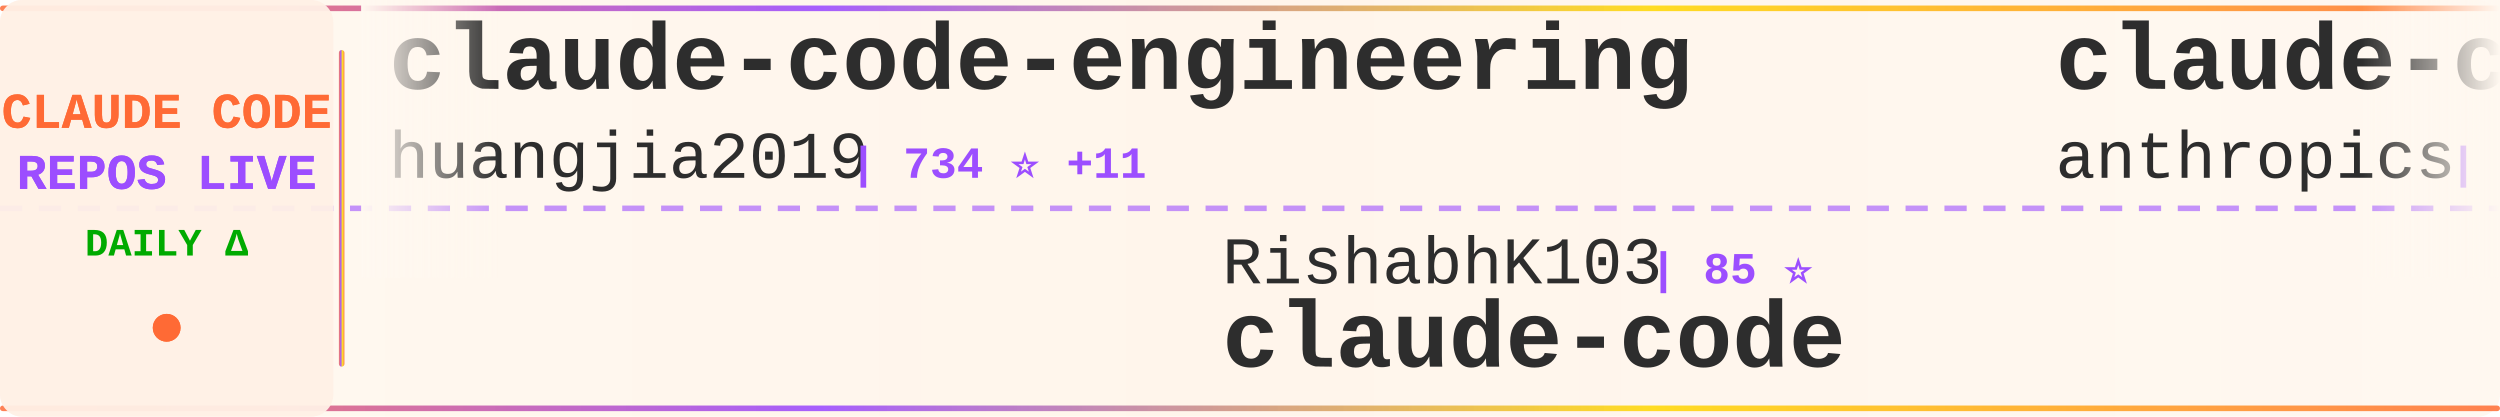
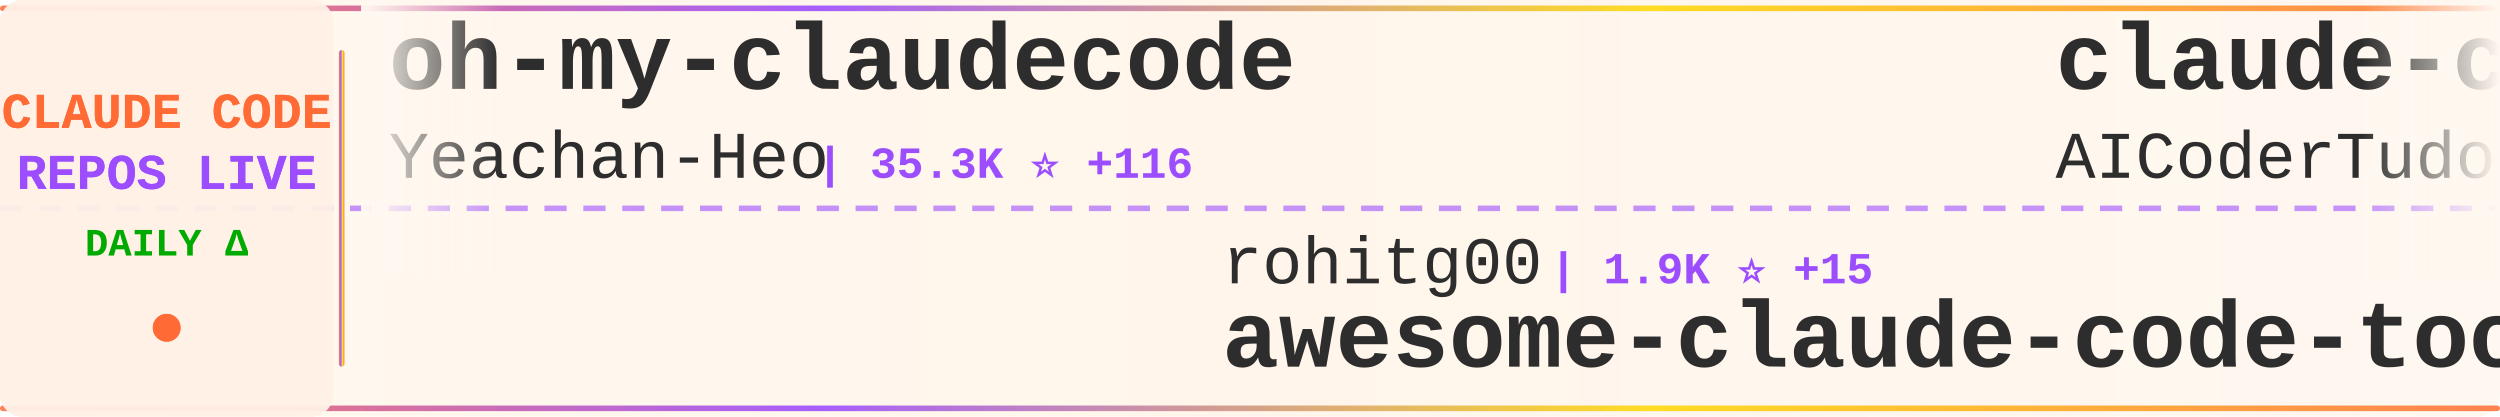
<svg xmlns="http://www.w3.org/2000/svg" width="900" height="150">
  <defs>
    <linearGradient id="tickerBg" x1="0%" y1="0%" x2="100%" y2="0%">
      <stop offset="0%" style="stop-color:#fff8f0;stop-opacity:0.98" />
      <stop offset="50%" style="stop-color:#fff5eb;stop-opacity:1" />
      <stop offset="100%" style="stop-color:#fff8f0;stop-opacity:0.98" />
    </linearGradient>
    <linearGradient id="borderGrad" x1="0%" y1="0%" x2="100%" y2="0%">
      <stop offset="0%" style="stop-color:#FF6B35;stop-opacity:0.85">
        <animate attributeName="stop-opacity" values="0.85;1;0.85" dur="2s" repeatCount="indefinite" />
      </stop>
      <stop offset="33%" style="stop-color:#9C4EFF;stop-opacity:0.9">
        <animate attributeName="stop-opacity" values="0.9;1;0.9" dur="2.2s" repeatCount="indefinite" />
      </stop>
      <stop offset="66%" style="stop-color:#FFD700;stop-opacity:0.85">
        <animate attributeName="stop-opacity" values="0.85;1;0.85" dur="1.8s" repeatCount="indefinite" />
      </stop>
      <stop offset="100%" style="stop-color:#FF6B35;stop-opacity:0.85">
        <animate attributeName="stop-opacity" values="0.85;1;0.85" dur="2s" repeatCount="indefinite" />
      </stop>
    </linearGradient>
    <filter id="textGlow">
      <feGaussianBlur stdDeviation="0.15" result="coloredBlur" />
      <feMerge>
        <feMergeNode in="coloredBlur" />
        <feMergeNode in="SourceGraphic" />
      </feMerge>
    </filter>
    <filter id="metricGlow">
      <feGaussianBlur stdDeviation="0.2" result="coloredBlur" />
      <feMerge>
        <feMergeNode in="coloredBlur" />
        <feMergeNode in="SourceGraphic" />
      </feMerge>
    </filter>
    <linearGradient id="leftFade" x1="0%" y1="0%" x2="100%" y2="0%">
      <stop offset="0%" style="stop-color:#fff8f0;stop-opacity:1" />
      <stop offset="100%" style="stop-color:#fff8f0;stop-opacity:0" />
    </linearGradient>
    <linearGradient id="rightFade" x1="0%" y1="0%" x2="100%" y2="0%">
      <stop offset="0%" style="stop-color:#fff8f0;stop-opacity:0" />
      <stop offset="100%" style="stop-color:#fff8f0;stop-opacity:1" />
    </linearGradient>
  </defs>
  <rect width="900" height="150" fill="url(#tickerBg)" rx="8" />
  <rect x="0" y="2" width="900" height="2" fill="url(#borderGrad)" rx="1" />
  <rect x="0" y="146" width="900" height="2" fill="url(#borderGrad)" rx="1" />
  <line x1="0" y1="75" x2="900" y2="75" stroke="#9C4EFF" stroke-width="2" stroke-dasharray="8 6" opacity="0.6" />
  <rect x="0" y="0" width="120" height="150" fill="#fff0e6" opacity="0.95" rx="8" />
  <text x="60" y="46" font-family="'Courier New', monospace" font-size="18" font-weight="bold" fill="#FF6B35" text-anchor="middle" filter="url(#textGlow)">
    CLAUDE CODE
  </text>
  <text x="60" y="68" font-family="'Courier New', monospace" font-size="18" font-weight="bold" fill="#9C4EFF" text-anchor="middle" filter="url(#textGlow)">
    REPOS LIVE
  </text>
  <text x="60" y="92" font-family="'Courier New', monospace" font-size="14" font-weight="bold" fill="#00aa00" text-anchor="middle">
    DAILY Δ
  </text>
  <circle cx="60" cy="118" r="5" fill="#FF6B35" filter="url(#metricGlow)">
    <animate attributeName="r" values="4;6;4" dur="1.5s" repeatCount="indefinite" />
    <animate attributeName="opacity" values="0.6;1;0.6" dur="1.5s" repeatCount="indefinite" />
  </circle>
  <rect x="122" y="18" width="2" height="114" fill="url(#borderGrad)" rx="1" />
  <clipPath id="tickerClip">
    <rect x="130" y="0" width="770" height="150" />
  </clipPath>
  <g clip-path="url(#tickerClip)">
    <g id="tickerItems">
      <animateTransform attributeName="transform" attributeType="XML" type="translate" from="0 0" to="-3000 0" dur="54s" repeatCount="indefinite" />
      <g transform="translate(0, 0)">
-         <text x="140" y="32" font-family="'Courier New', monospace" font-size="34" font-weight="bold" fill="#2d2d2d">claude-code-engineering</text>
-         <text x="140" y="64" font-family="'Courier New', monospace" font-size="24" font-weight="normal" fill="#2d2d2d" opacity="1.0">huangjia2019</text>
-         <text x="306" y="64" font-family="'Courier New', monospace" font-size="16" font-weight="bold" fill="#9C4EFF"> | 734 ⭐ +11</text>
+         <text x="140" y="32" font-family="'Courier New', monospace" font-size="34" font-weight="bold" fill="#2d2d2d">oh-my-claudecode</text>
+         <text x="140" y="64" font-family="'Courier New', monospace" font-size="24" font-weight="normal" fill="#2d2d2d" opacity="1.0">Yeachan-Heo</text>
+         <text x="294" y="64" font-family="'Courier New', monospace" font-size="16" font-weight="bold" fill="#9C4EFF"> | 35.3K ⭐ +116</text>
      </g>
      <g transform="translate(300, 0)">
-         <text x="140" y="102" font-family="'Courier New', monospace" font-size="24" font-weight="normal" fill="#2d2d2d" opacity="1.0">RishabhK103</text>
-         <text x="294" y="102" font-family="'Courier New', monospace" font-size="16" font-weight="bold" fill="#9C4EFF"> | 85 ⭐</text>
-         <text x="140" y="132" font-family="'Courier New', monospace" font-size="34" font-weight="bold" fill="#2d2d2d">claude-code</text>
+         <text x="140" y="102" font-family="'Courier New', monospace" font-size="24" font-weight="normal" fill="#2d2d2d" opacity="1.0">rohitg00</text>
+         <text x="258" y="102" font-family="'Courier New', monospace" font-size="16" font-weight="bold" fill="#9C4EFF"> | 1.9K ⭐ +15</text>
+         <text x="140" y="132" font-family="'Courier New', monospace" font-size="34" font-weight="bold" fill="#2d2d2d">awesome-claude-code-tool...</text>
      </g>
      <g transform="translate(600, 0)">
-         <text x="140" y="32" font-family="'Courier New', monospace" font-size="34" font-weight="bold" fill="#2d2d2d">claude-code</text>
-         <text x="140" y="64" font-family="'Courier New', monospace" font-size="24" font-weight="normal" fill="#2d2d2d" opacity="1.0">anthropics</text>
-         <text x="282" y="64" font-family="'Courier New', monospace" font-size="16" font-weight="bold" fill="#9C4EFF"> | 127.5K ⭐ +377</text>
+         <text x="140" y="32" font-family="'Courier New', monospace" font-size="34" font-weight="bold" fill="#2d2d2d">claude-code-tudou</text>
+         <text x="140" y="64" font-family="'Courier New', monospace" font-size="24" font-weight="normal" fill="#2d2d2d" opacity="1.0">AICoderTudou</text>
+         <text x="306" y="64" font-family="'Courier New', monospace" font-size="16" font-weight="bold" fill="#9C4EFF"> | 502 ⭐</text>
      </g>
      <g transform="translate(900, 0)">
-         <text x="140" y="102" font-family="'Courier New', monospace" font-size="24" font-weight="normal" fill="#2d2d2d" opacity="1.0">isboyjc</text>
-         <text x="246" y="102" font-family="'Courier New', monospace" font-size="16" font-weight="bold" fill="#9C4EFF"> | 157 ⭐</text>
+         <text x="140" y="102" font-family="'Courier New', monospace" font-size="24" font-weight="normal" fill="#2d2d2d" opacity="1.0">xorespesp</text>
+         <text x="270" y="102" font-family="'Courier New', monospace" font-size="16" font-weight="bold" fill="#9C4EFF"> | 225 ⭐</text>
        <text x="140" y="132" font-family="'Courier New', monospace" font-size="34" font-weight="bold" fill="#2d2d2d">claude-code</text>
      </g>
      <g transform="translate(1200, 0)">
-         <text x="140" y="32" font-family="'Courier New', monospace" font-size="34" font-weight="bold" fill="#2d2d2d">claude-code</text>
-         <text x="140" y="64" font-family="'Courier New', monospace" font-size="24" font-weight="normal" fill="#2d2d2d" opacity="1.0">codeaashu</text>
-         <text x="270" y="64" font-family="'Courier New', monospace" font-size="16" font-weight="bold" fill="#9C4EFF"> | 2.7K ⭐ +11</text>
+         <text x="140" y="32" font-family="'Courier New', monospace" font-size="34" font-weight="bold" fill="#2d2d2d">claude-coder</text>
+         <text x="140" y="64" font-family="'Courier New', monospace" font-size="24" font-weight="normal" fill="#2d2d2d" opacity="1.0">kodu-ai</text>
+         <text x="246" y="64" font-family="'Courier New', monospace" font-size="16" font-weight="bold" fill="#9C4EFF"> | 5.3K ⭐</text>
      </g>
      <g transform="translate(1500, 0)">
-         <text x="140" y="102" font-family="'Courier New', monospace" font-size="24" font-weight="normal" fill="#2d2d2d" opacity="1.0">ponponon</text>
-         <text x="258" y="102" font-family="'Courier New', monospace" font-size="16" font-weight="bold" fill="#9C4EFF"> | 2.3K ⭐ +3</text>
-         <text x="140" y="132" font-family="'Courier New', monospace" font-size="34" font-weight="bold" fill="#2d2d2d">claude_code_src</text>
+         <text x="140" y="102" font-family="'Courier New', monospace" font-size="24" font-weight="normal" fill="#2d2d2d" opacity="1.0">Piebald-AI</text>
+         <text x="282" y="102" font-family="'Courier New', monospace" font-size="16" font-weight="bold" fill="#9C4EFF"> | 10.6K ⭐ +40</text>
+         <text x="140" y="132" font-family="'Courier New', monospace" font-size="34" font-weight="bold" fill="#2d2d2d">claude-code-system-promp...</text>
      </g>
      <g transform="translate(1800, 0)">
-         <text x="140" y="32" font-family="'Courier New', monospace" font-size="34" font-weight="bold" fill="#2d2d2d">claude-code-templates</text>
-         <text x="140" y="64" font-family="'Courier New', monospace" font-size="24" font-weight="normal" fill="#2d2d2d" opacity="1.0">davila7</text>
-         <text x="246" y="64" font-family="'Courier New', monospace" font-size="16" font-weight="bold" fill="#9C4EFF"> | 27.7K ⭐ +30</text>
+         <text x="140" y="32" font-family="'Courier New', monospace" font-size="34" font-weight="bold" fill="#2d2d2d">claude-code-reverse</text>
+         <text x="140" y="64" font-family="'Courier New', monospace" font-size="24" font-weight="normal" fill="#2d2d2d" opacity="1.0">Yuyz0112</text>
+         <text x="258" y="64" font-family="'Courier New', monospace" font-size="16" font-weight="bold" fill="#9C4EFF"> | 2.4K ⭐</text>
      </g>
      <g transform="translate(2100, 0)">
-         <text x="140" y="102" font-family="'Courier New', monospace" font-size="24" font-weight="normal" fill="#2d2d2d" opacity="1.0">JrCx7scC</text>
-         <text x="258" y="102" font-family="'Courier New', monospace" font-size="16" font-weight="bold" fill="#9C4EFF"> | 368 ⭐ +1</text>
-         <text x="140" y="132" font-family="'Courier New', monospace" font-size="34" font-weight="bold" fill="#2d2d2d">claude-code-source</text>
+         <text x="140" y="102" font-family="'Courier New', monospace" font-size="24" font-weight="normal" fill="#2d2d2d" opacity="1.0">centminmod</text>
+         <text x="282" y="102" font-family="'Courier New', monospace" font-size="16" font-weight="bold" fill="#9C4EFF"> | 2.4K ⭐ +2</text>
+         <text x="140" y="132" font-family="'Courier New', monospace" font-size="34" font-weight="bold" fill="#2d2d2d">my-claude-code-setup</text>
      </g>
      <g transform="translate(2400, 0)">
-         <text x="140" y="32" font-family="'Courier New', monospace" font-size="34" font-weight="bold" fill="#2d2d2d">claude-code-telegram</text>
-         <text x="140" y="64" font-family="'Courier New', monospace" font-size="24" font-weight="normal" fill="#2d2d2d" opacity="1.0">RichardAtCT</text>
-         <text x="294" y="64" font-family="'Courier New', monospace" font-size="16" font-weight="bold" fill="#9C4EFF"> | 2.6K ⭐ +9</text>
+         <text x="140" y="32" font-family="'Courier New', monospace" font-size="34" font-weight="bold" fill="#2d2d2d">claude-code-hooks-master...</text>
+         <text x="140" y="64" font-family="'Courier New', monospace" font-size="24" font-weight="normal" fill="#2d2d2d" opacity="1.0">disler</text>
+         <text x="234" y="64" font-family="'Courier New', monospace" font-size="16" font-weight="bold" fill="#9C4EFF"> | 3.7K ⭐ +1</text>
      </g>
      <g transform="translate(2700, 0)">
-         <text x="140" y="102" font-family="'Courier New', monospace" font-size="24" font-weight="normal" fill="#2d2d2d" opacity="1.0">mehmoodosman</text>
-         <text x="306" y="102" font-family="'Courier New', monospace" font-size="16" font-weight="bold" fill="#9C4EFF"> | 169 ⭐</text>
-         <text x="140" y="132" font-family="'Courier New', monospace" font-size="34" font-weight="bold" fill="#2d2d2d">claude-code</text>
+         <text x="140" y="102" font-family="'Courier New', monospace" font-size="24" font-weight="normal" fill="#2d2d2d" opacity="1.0">affaan-m</text>
+         <text x="258" y="102" font-family="'Courier New', monospace" font-size="16" font-weight="bold" fill="#9C4EFF"> | 198.2K ⭐ +1.4K</text>
+         <text x="140" y="132" font-family="'Courier New', monospace" font-size="34" font-weight="bold" fill="#2d2d2d">ECC</text>
      </g>
      <g transform="translate(3000, 0)">
-         <text x="140" y="32" font-family="'Courier New', monospace" font-size="34" font-weight="bold" fill="#2d2d2d">claude-code-engineering</text>
-         <text x="140" y="64" font-family="'Courier New', monospace" font-size="24" font-weight="normal" fill="#2d2d2d" opacity="1.0">huangjia2019</text>
-         <text x="306" y="64" font-family="'Courier New', monospace" font-size="16" font-weight="bold" fill="#9C4EFF"> | 734 ⭐ +11</text>
+         <text x="140" y="32" font-family="'Courier New', monospace" font-size="34" font-weight="bold" fill="#2d2d2d">oh-my-claudecode</text>
+         <text x="140" y="64" font-family="'Courier New', monospace" font-size="24" font-weight="normal" fill="#2d2d2d" opacity="1.0">Yeachan-Heo</text>
+         <text x="294" y="64" font-family="'Courier New', monospace" font-size="16" font-weight="bold" fill="#9C4EFF"> | 35.3K ⭐ +116</text>
      </g>
      <g transform="translate(3300, 0)">
-         <text x="140" y="102" font-family="'Courier New', monospace" font-size="24" font-weight="normal" fill="#2d2d2d" opacity="1.0">RishabhK103</text>
-         <text x="294" y="102" font-family="'Courier New', monospace" font-size="16" font-weight="bold" fill="#9C4EFF"> | 85 ⭐</text>
-         <text x="140" y="132" font-family="'Courier New', monospace" font-size="34" font-weight="bold" fill="#2d2d2d">claude-code</text>
+         <text x="140" y="102" font-family="'Courier New', monospace" font-size="24" font-weight="normal" fill="#2d2d2d" opacity="1.0">rohitg00</text>
+         <text x="258" y="102" font-family="'Courier New', monospace" font-size="16" font-weight="bold" fill="#9C4EFF"> | 1.9K ⭐ +15</text>
+         <text x="140" y="132" font-family="'Courier New', monospace" font-size="34" font-weight="bold" fill="#2d2d2d">awesome-claude-code-tool...</text>
      </g>
      <g transform="translate(3600, 0)">
-         <text x="140" y="32" font-family="'Courier New', monospace" font-size="34" font-weight="bold" fill="#2d2d2d">claude-code</text>
-         <text x="140" y="64" font-family="'Courier New', monospace" font-size="24" font-weight="normal" fill="#2d2d2d" opacity="1.0">anthropics</text>
-         <text x="282" y="64" font-family="'Courier New', monospace" font-size="16" font-weight="bold" fill="#9C4EFF"> | 127.5K ⭐ +377</text>
+         <text x="140" y="32" font-family="'Courier New', monospace" font-size="34" font-weight="bold" fill="#2d2d2d">claude-code-tudou</text>
+         <text x="140" y="64" font-family="'Courier New', monospace" font-size="24" font-weight="normal" fill="#2d2d2d" opacity="1.0">AICoderTudou</text>
+         <text x="306" y="64" font-family="'Courier New', monospace" font-size="16" font-weight="bold" fill="#9C4EFF"> | 502 ⭐</text>
      </g>
      <g transform="translate(3900, 0)">
-         <text x="140" y="102" font-family="'Courier New', monospace" font-size="24" font-weight="normal" fill="#2d2d2d" opacity="1.0">isboyjc</text>
-         <text x="246" y="102" font-family="'Courier New', monospace" font-size="16" font-weight="bold" fill="#9C4EFF"> | 157 ⭐</text>
+         <text x="140" y="102" font-family="'Courier New', monospace" font-size="24" font-weight="normal" fill="#2d2d2d" opacity="1.0">xorespesp</text>
+         <text x="270" y="102" font-family="'Courier New', monospace" font-size="16" font-weight="bold" fill="#9C4EFF"> | 225 ⭐</text>
        <text x="140" y="132" font-family="'Courier New', monospace" font-size="34" font-weight="bold" fill="#2d2d2d">claude-code</text>
      </g>
    </g>
  </g>
  <rect x="130" y="0" width="50" height="100" fill="url(#leftFade)" />
  <rect x="850" y="0" width="50" height="100" fill="url(#rightFade)" />
</svg>
